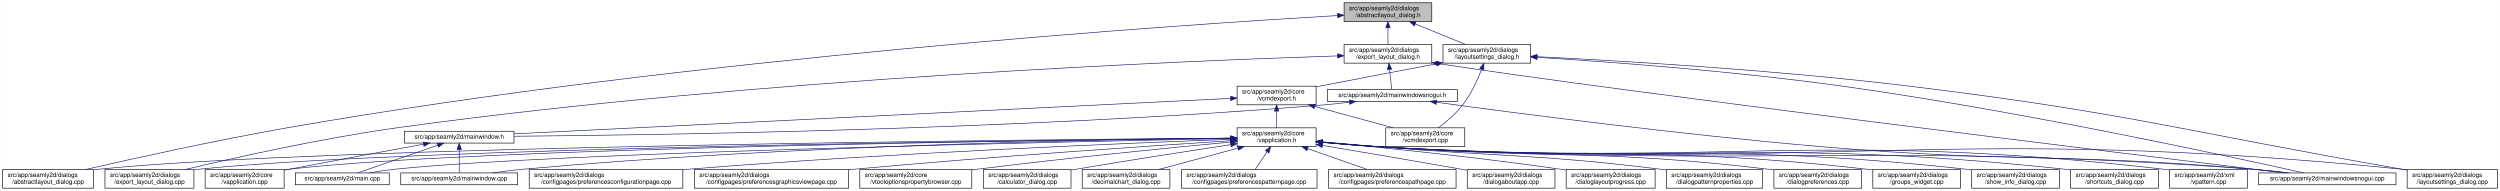
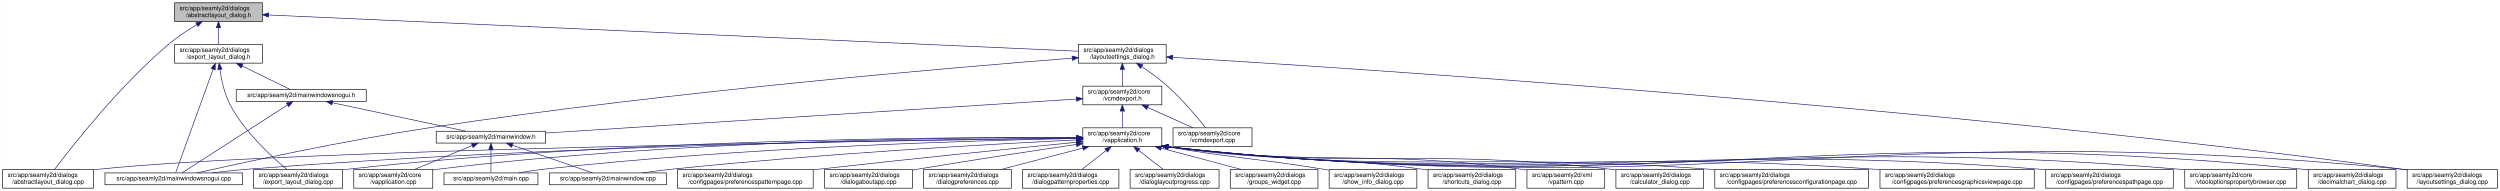
<svg xmlns="http://www.w3.org/2000/svg" xmlns:xlink="http://www.w3.org/1999/xlink" width="4019pt" height="307pt" viewBox="0.00 0.00 4018.50 307.00">
  <g id="graph0" class="graph" transform="scale(1 1) rotate(0) translate(4 303)">
    <polygon fill="white" stroke="transparent" points="-4,4 -4,-303 4014.5,-303 4014.5,4 -4,4" />
    <g id="node1" class="node">
      <g id="a_node1">
        <a xlink:title=" ">
-           <polygon fill="#bfbfbf" stroke="black" points="2156.5,-268.5 2156.5,-298.5 2297.5,-298.5 2297.5,-268.5 2156.5,-268.5" />
-           <text text-anchor="start" x="2164.5" y="-286.5" font-family="Helvetica,sans-Serif" font-size="10.00">src/app/seamly2d/dialogs</text>
-           <text text-anchor="middle" x="2227" y="-275.5" font-family="Helvetica,sans-Serif" font-size="10.00">/abstractlayout_dialog.h</text>
+           <polygon fill="#bfbfbf" stroke="black" points="276.5,-268.5 276.5,-298.5 417.5,-298.5 417.5,-268.5 276.5,-268.5" />
+           <text text-anchor="start" x="284.5" y="-286.5" font-family="Helvetica,sans-Serif" font-size="10.00">src/app/seamly2d/dialogs</text>
+           <text text-anchor="middle" x="347" y="-275.5" font-family="Helvetica,sans-Serif" font-size="10.00">/abstractlayout_dialog.h</text>
        </a>
      </g>
    </g>
    <g id="node2" class="node">
      <g id="a_node2">
        <a xlink:href="../../dd/db4/abstractlayout__dialog_8cpp.html" target="_top" xlink:title=" ">
          <polygon fill="white" stroke="black" points="0,-0.5 0,-30.5 146,-30.5 146,-0.5 0,-0.5" />
          <text text-anchor="start" x="8" y="-18.5" font-family="Helvetica,sans-Serif" font-size="10.00">src/app/seamly2d/dialogs</text>
          <text text-anchor="middle" x="73" y="-7.5" font-family="Helvetica,sans-Serif" font-size="10.00">/abstractlayout_dialog.cpp</text>
        </a>
      </g>
    </g>
    <g id="edge1" class="edge">
-       <path fill="none" stroke="midnightblue" d="M2146.09,-278.02C1894.59,-263.25 1104.72,-210.46 460,-98 343.66,-77.71 208.95,-47.89 133.08,-30.51" />
-       <polygon fill="midnightblue" stroke="midnightblue" points="2146.05,-281.52 2156.24,-278.61 2146.46,-274.53 2146.05,-281.52" />
+       <path fill="none" stroke="midnightblue" d="M312.15,-263.36C297.57,-254.64 280.83,-243.66 267,-232 187.91,-165.32 110.79,-66.83 83.44,-30.56" />
+       <polygon fill="midnightblue" stroke="midnightblue" points="310.51,-266.45 320.91,-268.48 314.05,-260.41 310.51,-266.45" />
    </g>
    <g id="node3" class="node">
      <g id="a_node3">
        <a xlink:href="../../d1/d8e/export__layout__dialog_8h.html" target="_top" xlink:title=" ">
-           <polygon fill="white" stroke="black" points="2156.5,-201.5 2156.5,-231.5 2297.5,-231.5 2297.5,-201.5 2156.5,-201.5" />
-           <text text-anchor="start" x="2164.5" y="-219.5" font-family="Helvetica,sans-Serif" font-size="10.00">src/app/seamly2d/dialogs</text>
-           <text text-anchor="middle" x="2227" y="-208.5" font-family="Helvetica,sans-Serif" font-size="10.00">/export_layout_dialog.h</text>
+           <polygon fill="white" stroke="black" points="276.5,-201.5 276.5,-231.5 417.5,-231.5 417.5,-201.5 276.5,-201.5" />
+           <text text-anchor="start" x="284.5" y="-219.5" font-family="Helvetica,sans-Serif" font-size="10.00">src/app/seamly2d/dialogs</text>
+           <text text-anchor="middle" x="347" y="-208.5" font-family="Helvetica,sans-Serif" font-size="10.00">/export_layout_dialog.h</text>
        </a>
      </g>
    </g>
    <g id="edge2" class="edge">
-       <path fill="none" stroke="midnightblue" d="M2227,-258.11C2227,-249.15 2227,-239.32 2227,-231.58" />
-       <polygon fill="midnightblue" stroke="midnightblue" points="2223.5,-258.4 2227,-268.4 2230.5,-258.4 2223.5,-258.4" />
+       <path fill="none" stroke="midnightblue" d="M347,-258.11C347,-249.15 347,-239.32 347,-231.58" />
+       <polygon fill="midnightblue" stroke="midnightblue" points="343.5,-258.4 347,-268.4 350.5,-258.4 343.5,-258.4" />
    </g>
    <g id="node11" class="node">
      <g id="a_node11">
        <a xlink:href="../../d3/dd8/layoutsettings__dialog_8h.html" target="_top" xlink:title=" ">
-           <polygon fill="white" stroke="black" points="2315.5,-201.5 2315.5,-231.5 2456.5,-231.5 2456.5,-201.5 2315.5,-201.5" />
-           <text text-anchor="start" x="2323.5" y="-219.5" font-family="Helvetica,sans-Serif" font-size="10.00">src/app/seamly2d/dialogs</text>
-           <text text-anchor="middle" x="2386" y="-208.5" font-family="Helvetica,sans-Serif" font-size="10.00">/layoutsettings_dialog.h</text>
+           <polygon fill="white" stroke="black" points="1729.5,-201.5 1729.5,-231.5 1870.5,-231.5 1870.5,-201.5 1729.5,-201.5" />
+           <text text-anchor="start" x="1737.5" y="-219.5" font-family="Helvetica,sans-Serif" font-size="10.00">src/app/seamly2d/dialogs</text>
+           <text text-anchor="middle" x="1800" y="-208.5" font-family="Helvetica,sans-Serif" font-size="10.00">/layoutsettings_dialog.h</text>
        </a>
      </g>
    </g>
    <g id="edge11" class="edge">
-       <path fill="none" stroke="midnightblue" d="M2270.92,-264.54C2296.37,-254.14 2327.93,-241.24 2351.57,-231.58" />
-       <polygon fill="midnightblue" stroke="midnightblue" points="2269.43,-261.37 2261.5,-268.4 2272.08,-267.85 2269.43,-261.37" />
+       <path fill="none" stroke="midnightblue" d="M427.61,-278.89C685.3,-267.37 1486.44,-231.53 1729.42,-220.66" />
+       <polygon fill="midnightblue" stroke="midnightblue" points="427.41,-275.4 417.57,-279.34 427.72,-282.39 427.41,-275.4" />
    </g>
    <g id="node4" class="node">
      <g id="a_node4">
        <a xlink:href="../../dd/d54/export__layout__dialog_8cpp.html" target="_top" xlink:title=" ">
-           <polygon fill="white" stroke="black" points="164.5,-0.5 164.5,-30.5 307.5,-30.5 307.5,-0.5 164.5,-0.5" />
-           <text text-anchor="start" x="172.5" y="-18.5" font-family="Helvetica,sans-Serif" font-size="10.00">src/app/seamly2d/dialogs</text>
-           <text text-anchor="middle" x="236" y="-7.5" font-family="Helvetica,sans-Serif" font-size="10.00">/export_layout_dialog.cpp</text>
+           <polygon fill="white" stroke="black" points="403.5,-0.5 403.5,-30.5 546.5,-30.5 546.5,-0.5 403.5,-0.5" />
+           <text text-anchor="start" x="411.5" y="-18.5" font-family="Helvetica,sans-Serif" font-size="10.00">src/app/seamly2d/dialogs</text>
+           <text text-anchor="middle" x="475" y="-7.5" font-family="Helvetica,sans-Serif" font-size="10.00">/export_layout_dialog.cpp</text>
        </a>
      </g>
    </g>
    <g id="edge3" class="edge">
-       <path fill="none" stroke="midnightblue" d="M2145.99,-213.14C1911.42,-205.53 1211.81,-177.33 637,-98 513.49,-80.96 370.87,-48.98 293.38,-30.55" />
-       <polygon fill="midnightblue" stroke="midnightblue" points="2146.03,-216.64 2156.14,-213.47 2146.26,-209.65 2146.03,-216.64" />
+       <path fill="none" stroke="midnightblue" d="M349.32,-191.33C351.7,-174.47 356.49,-151.89 366,-134 389.11,-90.51 432.37,-50.99 456.87,-30.74" />
+       <polygon fill="midnightblue" stroke="midnightblue" points="345.82,-191.12 348.07,-201.47 352.76,-191.97 345.82,-191.12" />
    </g>
    <g id="node5" class="node">
      <g id="a_node5">
+         <a xlink:href="../../d8/de8/mainwindowsnogui_8cpp.html" target="_top" xlink:title=" ">
+           <polygon fill="white" stroke="black" points="164.5,-6 164.5,-25 385.5,-25 385.5,-6 164.5,-6" />
+           <text text-anchor="middle" x="275" y="-13" font-family="Helvetica,sans-Serif" font-size="10.00">src/app/seamly2d/mainwindowsnogui.cpp</text>
+         </a>
+       </g>
+     </g>
+     <g id="edge4" class="edge">
+       <path fill="none" stroke="midnightblue" d="M338.33,-191.53C322.29,-147.21 288.7,-54.38 278.21,-25.36" />
+       <polygon fill="midnightblue" stroke="midnightblue" points="335.13,-192.98 341.82,-201.19 341.71,-190.59 335.13,-192.98" />
+     </g>
+     <g id="node6" class="node">
+       <g id="a_node6">
        <a xlink:href="../../d1/d82/mainwindowsnogui_8h.html" target="_top" xlink:title=" ">
-           <polygon fill="white" stroke="black" points="2129.5,-140 2129.5,-159 2338.5,-159 2338.5,-140 2129.5,-140" />
-           <text text-anchor="middle" x="2234" y="-147" font-family="Helvetica,sans-Serif" font-size="10.00">src/app/seamly2d/mainwindowsnogui.h</text>
-         </a>
-       </g>
-     </g>
-     <g id="edge4" class="edge">
-       <path fill="none" stroke="midnightblue" d="M2229.61,-191.25C2230.82,-180.02 2232.18,-167.38 2233.06,-159.19" />
-       <polygon fill="midnightblue" stroke="midnightblue" points="2226.11,-191.08 2228.52,-201.4 2233.07,-191.83 2226.11,-191.08" />
+           <polygon fill="white" stroke="black" points="375.5,-140 375.5,-159 584.5,-159 584.5,-140 375.5,-140" />
+           <text text-anchor="middle" x="480" y="-147" font-family="Helvetica,sans-Serif" font-size="10.00">src/app/seamly2d/mainwindowsnogui.h</text>
+         </a>
+       </g>
+     </g>
+     <g id="edge5" class="edge">
+       <path fill="none" stroke="midnightblue" d="M384.92,-196.97C410.47,-184.48 442.97,-168.6 462.59,-159.01" />
+       <polygon fill="midnightblue" stroke="midnightblue" points="383.31,-193.86 375.86,-201.4 386.38,-200.15 383.31,-193.86" />
+     </g>
+     <g id="edge10" class="edge">
+       <path fill="none" stroke="midnightblue" d="M458.02,-134.35C415.4,-106.9 322.68,-47.2 288.23,-25.02" />
+       <polygon fill="midnightblue" stroke="midnightblue" points="456.25,-137.37 466.55,-139.84 460.04,-131.48 456.25,-137.37" />
+     </g>
+     <g id="node7" class="node">
+       <g id="a_node7">
+         <a xlink:href="../../d9/d53/mainwindow_8h.html" target="_top" xlink:title=" ">
+           <polygon fill="white" stroke="black" points="697,-73 697,-92 873,-92 873,-73 697,-73" />
+           <text text-anchor="middle" x="785" y="-80" font-family="Helvetica,sans-Serif" font-size="10.00">src/app/seamly2d/mainwindow.h</text>
+         </a>
+       </g>
+     </g>
+     <g id="edge6" class="edge">
+       <path fill="none" stroke="midnightblue" d="M530.19,-137.8C590.21,-125.01 689.48,-103.86 744.72,-92.08" />
+       <polygon fill="midnightblue" stroke="midnightblue" points="529.24,-134.43 520.19,-139.94 530.7,-141.27 529.24,-134.43" />
+     </g>
+     <g id="node8" class="node">
+       <g id="a_node8">
+         <a xlink:href="../../d3/dd8/vapplication_8cpp.html" target="_top" xlink:title=" ">
+           <polygon fill="white" stroke="black" points="564.5,-0.5 564.5,-30.5 691.5,-30.5 691.5,-0.5 564.5,-0.5" />
+           <text text-anchor="start" x="572.5" y="-18.5" font-family="Helvetica,sans-Serif" font-size="10.00">src/app/seamly2d/core</text>
+           <text text-anchor="middle" x="628" y="-7.5" font-family="Helvetica,sans-Serif" font-size="10.00">/vapplication.cpp</text>
+         </a>
+       </g>
+     </g>
+     <g id="edge7" class="edge">
+       <path fill="none" stroke="midnightblue" d="M754.6,-68.91C728.01,-57.91 689.45,-41.94 661.88,-30.53" />
+       <polygon fill="midnightblue" stroke="midnightblue" points="753.57,-72.28 764.15,-72.87 756.25,-65.81 753.57,-72.28" />
+     </g>
+     <g id="node9" class="node">
+       <g id="a_node9">
+         <a xlink:href="../../dc/d14/app_2seamly2d_2main_8cpp.html" target="_top" xlink:title=" ">
+           <polygon fill="white" stroke="black" points="709.5,-6 709.5,-25 860.5,-25 860.5,-6 709.5,-6" />
+           <text text-anchor="middle" x="785" y="-13" font-family="Helvetica,sans-Serif" font-size="10.00">src/app/seamly2d/main.cpp</text>
+         </a>
+       </g>
+     </g>
+     <g id="edge8" class="edge">
+       <path fill="none" stroke="midnightblue" d="M785,-62.54C785,-50.17 785,-34.62 785,-25.13" />
+       <polygon fill="midnightblue" stroke="midnightblue" points="781.5,-62.73 785,-72.73 788.5,-62.73 781.5,-62.73" />
    </g>
    <g id="node10" class="node">
      <g id="a_node10">
-         <a xlink:href="../../d8/de8/mainwindowsnogui_8cpp.html" target="_top" xlink:title=" ">
-           <polygon fill="white" stroke="black" points="3626.5,-6 3626.5,-25 3847.5,-25 3847.5,-6 3626.5,-6" />
-           <text text-anchor="middle" x="3737" y="-13" font-family="Helvetica,sans-Serif" font-size="10.00">src/app/seamly2d/mainwindowsnogui.cpp</text>
-         </a>
-       </g>
-     </g>
-     <g id="edge10" class="edge">
-       <path fill="none" stroke="midnightblue" d="M2307.58,-200.8C2594.52,-156.61 3420.88,-55.06 3667.04,-25.02" />
-       <polygon fill="midnightblue" stroke="midnightblue" points="2306.95,-197.36 2297.6,-202.35 2308.02,-204.27 2306.95,-197.36" />
-     </g>
-     <g id="node6" class="node">
-       <g id="a_node6">
-         <a xlink:href="../../d9/d53/mainwindow_8h.html" target="_top" xlink:title=" ">
-           <polygon fill="white" stroke="black" points="646,-73 646,-92 822,-92 822,-73 646,-73" />
-           <text text-anchor="middle" x="734" y="-80" font-family="Helvetica,sans-Serif" font-size="10.00">src/app/seamly2d/mainwindow.h</text>
-         </a>
-       </g>
-     </g>
-     <g id="edge5" class="edge">
-       <path fill="none" stroke="midnightblue" d="M2165.1,-138.72C2150.25,-136.9 2134.62,-135.19 2120,-134 1630.73,-94.05 1041.71,-85.7 822.13,-83.96" />
-       <polygon fill="midnightblue" stroke="midnightblue" points="2164.87,-142.22 2175.23,-140 2165.75,-135.28 2164.87,-142.22" />
+         <a xlink:href="../../d8/dd9/mainwindow_8cpp.html" target="_top" xlink:title=" ">
+           <polygon fill="white" stroke="black" points="879,-6 879,-25 1067,-25 1067,-6 879,-6" />
+           <text text-anchor="middle" x="973" y="-13" font-family="Helvetica,sans-Serif" font-size="10.00">src/app/seamly2d/mainwindow.cpp</text>
+         </a>
+       </g>
    </g>
    <g id="edge9" class="edge">
-       <path fill="none" stroke="midnightblue" d="M2305.18,-138.56C2430.44,-121.43 2698.55,-86.3 2926,-67 3232.43,-41 3310.61,-57.46 3617,-31 3635.29,-29.42 3655.1,-27.23 3673.25,-25.02" />
-       <polygon fill="midnightblue" stroke="midnightblue" points="2304.39,-135.14 2294.96,-139.97 2305.34,-142.07 2304.39,-135.14" />
-     </g>
-     <g id="node7" class="node">
-       <g id="a_node7">
-         <a xlink:href="../../d3/dd8/vapplication_8cpp.html" target="_top" xlink:title=" ">
-           <polygon fill="white" stroke="black" points="325.5,-0.5 325.5,-30.5 452.5,-30.5 452.5,-0.5 325.5,-0.5" />
-           <text text-anchor="start" x="333.5" y="-18.5" font-family="Helvetica,sans-Serif" font-size="10.00">src/app/seamly2d/core</text>
-           <text text-anchor="middle" x="389" y="-7.5" font-family="Helvetica,sans-Serif" font-size="10.00">/vapplication.cpp</text>
-         </a>
-       </g>
-     </g>
-     <g id="edge6" class="edge">
-       <path fill="none" stroke="midnightblue" d="M676.66,-71.16C621.38,-61.14 535.4,-45.37 461,-31 458.25,-30.47 455.43,-29.92 452.59,-29.36" />
-       <polygon fill="midnightblue" stroke="midnightblue" points="676.15,-74.63 686.61,-72.97 677.4,-67.74 676.15,-74.63" />
-     </g>
-     <g id="node8" class="node">
-       <g id="a_node8">
-         <a xlink:href="../../dc/d14/app_2seamly2d_2main_8cpp.html" target="_top" xlink:title=" ">
-           <polygon fill="white" stroke="black" points="470.5,-6 470.5,-25 621.5,-25 621.5,-6 470.5,-6" />
-           <text text-anchor="middle" x="546" y="-13" font-family="Helvetica,sans-Serif" font-size="10.00">src/app/seamly2d/main.cpp</text>
-         </a>
-       </g>
-     </g>
-     <g id="edge7" class="edge">
-       <path fill="none" stroke="midnightblue" d="M699.11,-69.44C661.81,-56.54 603.63,-36.42 570.77,-25.06" />
-       <polygon fill="midnightblue" stroke="midnightblue" points="698.44,-72.91 709.04,-72.87 700.73,-66.29 698.44,-72.91" />
-     </g>
-     <g id="node9" class="node">
-       <g id="a_node9">
-         <a xlink:href="../../d8/dd9/mainwindow_8cpp.html" target="_top" xlink:title=" ">
-           <polygon fill="white" stroke="black" points="640,-6 640,-25 828,-25 828,-6 640,-6" />
-           <text text-anchor="middle" x="734" y="-13" font-family="Helvetica,sans-Serif" font-size="10.00">src/app/seamly2d/mainwindow.cpp</text>
-         </a>
-       </g>
-     </g>
-     <g id="edge8" class="edge">
-       <path fill="none" stroke="midnightblue" d="M734,-62.54C734,-50.17 734,-34.62 734,-25.13" />
-       <polygon fill="midnightblue" stroke="midnightblue" points="730.5,-62.73 734,-72.73 737.5,-62.73 730.5,-62.73" />
+       <path fill="none" stroke="midnightblue" d="M819.89,-69.44C857.19,-56.54 915.37,-36.42 948.23,-25.06" />
+       <polygon fill="midnightblue" stroke="midnightblue" points="818.27,-66.29 809.96,-72.87 820.56,-72.91 818.27,-66.29" />
    </g>
    <g id="edge40" class="edge">
-       <path fill="none" stroke="midnightblue" d="M2466.71,-210.84C2577.09,-203.9 2781.17,-189.01 2954,-165 3242.82,-124.87 3586.76,-50.17 3699.33,-25.02" />
-       <polygon fill="midnightblue" stroke="midnightblue" points="2466.41,-207.35 2456.65,-211.47 2466.85,-214.34 2466.41,-207.35" />
+       <path fill="none" stroke="midnightblue" d="M1719.35,-209.47C1535.66,-195.19 1072.31,-156.1 688,-98 548.53,-76.91 384.62,-41.3 312.39,-25.05" />
+       <polygon fill="midnightblue" stroke="midnightblue" points="1719.23,-212.97 1729.47,-210.25 1719.77,-205.99 1719.23,-212.97" />
    </g>
    <g id="node12" class="node">
      <g id="a_node12">
        <a xlink:href="../../dd/d57/vcmdexport_8h.html" target="_top" xlink:title=" ">
-           <polygon fill="white" stroke="black" points="1984.5,-134.5 1984.5,-164.5 2111.5,-164.5 2111.5,-134.5 1984.5,-134.5" />
-           <text text-anchor="start" x="1992.5" y="-152.5" font-family="Helvetica,sans-Serif" font-size="10.00">src/app/seamly2d/core</text>
-           <text text-anchor="middle" x="2048" y="-141.5" font-family="Helvetica,sans-Serif" font-size="10.00">/vcmdexport.h</text>
+           <polygon fill="white" stroke="black" points="1736.5,-134.5 1736.5,-164.5 1863.5,-164.5 1863.5,-134.5 1736.5,-134.5" />
+           <text text-anchor="start" x="1744.5" y="-152.5" font-family="Helvetica,sans-Serif" font-size="10.00">src/app/seamly2d/core</text>
+           <text text-anchor="middle" x="1800" y="-141.5" font-family="Helvetica,sans-Serif" font-size="10.00">/vcmdexport.h</text>
        </a>
      </g>
    </g>
    <g id="edge12" class="edge">
-       <path fill="none" stroke="midnightblue" d="M2305.42,-200.44C2252.65,-190.52 2182.19,-177.17 2120,-165 2117.25,-164.46 2114.44,-163.91 2111.6,-163.35" />
-       <polygon fill="midnightblue" stroke="midnightblue" points="2304.92,-203.91 2315.39,-202.32 2306.21,-197.03 2304.92,-203.91" />
-     </g>
-     <g id="node26" class="node">
-       <g id="a_node26">
+       <path fill="none" stroke="midnightblue" d="M1800,-191.11C1800,-182.15 1800,-172.32 1800,-164.58" />
+       <polygon fill="midnightblue" stroke="midnightblue" points="1796.5,-191.4 1800,-201.4 1803.5,-191.4 1796.5,-191.4" />
+     </g>
+     <g id="node25" class="node">
+       <g id="a_node25">
        <a xlink:href="../../d0/dfa/layoutsettings__dialog_8cpp.html" target="_top" xlink:title=" ">
          <polygon fill="white" stroke="black" points="3865.5,-0.5 3865.5,-30.5 4010.5,-30.5 4010.5,-0.5 3865.5,-0.5" />
          <text text-anchor="start" x="3873.5" y="-18.5" font-family="Helvetica,sans-Serif" font-size="10.00">src/app/seamly2d/dialogs</text>
          <text text-anchor="middle" x="3938" y="-7.5" font-family="Helvetica,sans-Serif" font-size="10.00">/layoutsettings_dialog.cpp</text>
        </a>
      </g>
    </g>
    <g id="edge39" class="edge">
-       <path fill="none" stroke="midnightblue" d="M2466.68,-211.87C2593.53,-205.62 2847.18,-190.94 3061,-165 3417.14,-121.79 3503.54,-92.39 3857,-31 3859.67,-30.54 3862.4,-30.06 3865.15,-29.58" />
-       <polygon fill="midnightblue" stroke="midnightblue" points="2466.48,-208.38 2456.66,-212.36 2466.82,-215.37 2466.48,-208.38" />
+       <path fill="none" stroke="midnightblue" d="M1881.21,-210.79C2158.3,-194.15 3091.69,-133.62 3857,-31 3859.69,-30.64 3862.43,-30.25 3865.19,-29.84" />
+       <polygon fill="midnightblue" stroke="midnightblue" points="1880.63,-207.31 1870.85,-211.4 1881.04,-214.3 1880.63,-207.31" />
    </g>
    <g id="node30" class="node">
      <g id="a_node30">
        <a xlink:href="../../df/d9b/vcmdexport_8cpp.html" target="_top" xlink:title=" ">
-           <polygon fill="white" stroke="black" points="2223.5,-67.5 2223.5,-97.5 2350.5,-97.5 2350.5,-67.5 2223.5,-67.5" />
-           <text text-anchor="start" x="2231.5" y="-85.5" font-family="Helvetica,sans-Serif" font-size="10.00">src/app/seamly2d/core</text>
-           <text text-anchor="middle" x="2287" y="-74.5" font-family="Helvetica,sans-Serif" font-size="10.00">/vcmdexport.cpp</text>
+           <polygon fill="white" stroke="black" points="1881.5,-67.5 1881.5,-97.5 2008.5,-97.5 2008.5,-67.5 1881.5,-67.5" />
+           <text text-anchor="start" x="1889.5" y="-85.5" font-family="Helvetica,sans-Serif" font-size="10.00">src/app/seamly2d/core</text>
+           <text text-anchor="middle" x="1945" y="-74.5" font-family="Helvetica,sans-Serif" font-size="10.00">/vcmdexport.cpp</text>
        </a>
      </g>
    </g>
    <g id="edge38" class="edge">
-       <path fill="none" stroke="midnightblue" d="M2377.63,-191.45C2370.96,-174.37 2360.52,-151.46 2347,-134 2336,-119.79 2320.39,-106.81 2307.85,-97.56" />
-       <polygon fill="midnightblue" stroke="midnightblue" points="2374.5,-193.08 2381.28,-201.23 2381.06,-190.63 2374.5,-193.08" />
+       <path fill="none" stroke="midnightblue" d="M1831.4,-195.76C1844.47,-186.98 1859.48,-176.12 1872,-165 1896.15,-143.56 1920.42,-114.66 1934,-97.65" />
+       <polygon fill="midnightblue" stroke="midnightblue" points="1829.14,-193.06 1822.72,-201.49 1832.99,-198.91 1829.14,-193.06" />
    </g>
    <g id="edge37" class="edge">
-       <path fill="none" stroke="midnightblue" d="M1974.08,-144.84C1748.04,-133.66 1066.6,-99.95 822.33,-87.87" />
-       <polygon fill="midnightblue" stroke="midnightblue" points="1974.02,-148.34 1984.18,-145.34 1974.36,-141.35 1974.02,-148.34" />
+       <path fill="none" stroke="midnightblue" d="M1726.07,-143.77C1543.21,-132.06 1070.33,-101.77 873.26,-89.15" />
+       <polygon fill="midnightblue" stroke="midnightblue" points="1725.92,-147.26 1736.12,-144.41 1726.37,-140.28 1725.92,-147.26" />
    </g>
    <g id="node13" class="node">
      <g id="a_node13">
        <a xlink:href="../../d9/d02/vapplication_8h.html" target="_top" xlink:title=" ">
-           <polygon fill="white" stroke="black" points="1984.5,-67.5 1984.5,-97.5 2111.5,-97.5 2111.5,-67.5 1984.5,-67.5" />
-           <text text-anchor="start" x="1992.5" y="-85.5" font-family="Helvetica,sans-Serif" font-size="10.00">src/app/seamly2d/core</text>
-           <text text-anchor="middle" x="2048" y="-74.5" font-family="Helvetica,sans-Serif" font-size="10.00">/vapplication.h</text>
+           <polygon fill="white" stroke="black" points="1736.5,-67.5 1736.5,-97.5 1863.5,-97.5 1863.5,-67.5 1736.5,-67.5" />
+           <text text-anchor="start" x="1744.5" y="-85.5" font-family="Helvetica,sans-Serif" font-size="10.00">src/app/seamly2d/core</text>
+           <text text-anchor="middle" x="1800" y="-74.5" font-family="Helvetica,sans-Serif" font-size="10.00">/vapplication.h</text>
        </a>
      </g>
    </g>
    <g id="edge13" class="edge">
-       <path fill="none" stroke="midnightblue" d="M2048,-124.11C2048,-115.15 2048,-105.32 2048,-97.58" />
-       <polygon fill="midnightblue" stroke="midnightblue" points="2044.5,-124.4 2048,-134.4 2051.5,-124.4 2044.5,-124.4" />
+       <path fill="none" stroke="midnightblue" d="M1800,-124.11C1800,-115.15 1800,-105.32 1800,-97.58" />
+       <polygon fill="midnightblue" stroke="midnightblue" points="1796.5,-124.4 1800,-134.4 1803.5,-124.4 1796.5,-124.4" />
    </g>
    <g id="edge36" class="edge">
-       <path fill="none" stroke="midnightblue" d="M2109.22,-131.85C2148.19,-121.25 2198.1,-107.68 2235.12,-97.61" />
-       <polygon fill="midnightblue" stroke="midnightblue" points="2108.3,-128.47 2099.57,-134.48 2110.13,-135.23 2108.3,-128.47" />
+       <path fill="none" stroke="midnightblue" d="M1840.67,-130.27C1863.76,-119.92 1892.24,-107.15 1913.6,-97.58" />
+       <polygon fill="midnightblue" stroke="midnightblue" points="1839.16,-127.11 1831.46,-134.4 1842.02,-133.5 1839.16,-127.11" />
+     </g>
+     <g id="edge14" class="edge">
+       <path fill="none" stroke="midnightblue" d="M1726.1,-80.65C1448.23,-77.23 466.12,-63.11 155,-31 152.12,-30.7 149.2,-30.36 146.24,-29.99" />
+       <polygon fill="midnightblue" stroke="midnightblue" points="1726.42,-84.15 1736.47,-80.78 1726.51,-77.15 1726.42,-84.15" />
+     </g>
+     <g id="edge26" class="edge">
+       <path fill="none" stroke="midnightblue" d="M1726.25,-82.07C1533.24,-82.79 997.54,-79.84 555,-31 552.33,-30.71 549.62,-30.38 546.89,-30.02" />
+       <polygon fill="midnightblue" stroke="midnightblue" points="1726.29,-85.57 1736.28,-82.03 1726.26,-78.57 1726.29,-85.57" />
+     </g>
+     <g id="edge33" class="edge">
+       <path fill="none" stroke="midnightblue" d="M1726.24,-81.07C1517.11,-79.36 902.55,-71.04 394,-31 375.33,-29.53 355.07,-27.3 336.66,-25.03" />
+       <polygon fill="midnightblue" stroke="midnightblue" points="1726.45,-84.57 1736.48,-81.15 1726.51,-77.57 1726.45,-84.57" />
    </g>
    <g id="edge15" class="edge">
-       <path fill="none" stroke="midnightblue" d="M1974.31,-81C1670.92,-78.7 517.43,-67.67 155,-31 152.12,-30.71 149.2,-30.37 146.24,-30.01" />
-       <polygon fill="midnightblue" stroke="midnightblue" points="1974.29,-84.5 1984.31,-81.07 1974.34,-77.5 1974.29,-84.5" />
-     </g>
-     <g id="edge27" class="edge">
-       <path fill="none" stroke="midnightblue" d="M1974.04,-80.82C1686.81,-77.97 644.97,-65.41 316,-31 313.33,-30.72 310.62,-30.4 307.89,-30.05" />
-       <polygon fill="midnightblue" stroke="midnightblue" points="1974.31,-84.33 1984.34,-80.93 1974.38,-77.33 1974.31,-84.33" />
-     </g>
-     <g id="edge14" class="edge">
-       <path fill="none" stroke="midnightblue" d="M1973.94,-80.78C1702.11,-77.9 759.74,-65.59 461,-31 458.21,-30.68 455.37,-30.3 452.51,-29.89" />
-       <polygon fill="midnightblue" stroke="midnightblue" points="1974.05,-84.29 1984.09,-80.89 1974.12,-77.29 1974.05,-84.29" />
-     </g>
-     <g id="edge32" class="edge">
-       <path fill="none" stroke="midnightblue" d="M1973.99,-80.17C1721.53,-75.42 895.32,-58.13 631,-31 617.45,-29.61 602.79,-27.37 589.53,-25.07" />
-       <polygon fill="midnightblue" stroke="midnightblue" points="1974.09,-83.67 1984.15,-80.36 1974.22,-76.67 1974.09,-83.67" />
+       <path fill="none" stroke="midnightblue" d="M1726.21,-81.99C1548.72,-82.34 1084.17,-78.22 700,-31 697.22,-30.66 694.38,-30.27 691.52,-29.84" />
+       <polygon fill="midnightblue" stroke="midnightblue" points="1726.48,-85.49 1736.47,-81.97 1726.46,-78.49 1726.48,-85.49" />
+     </g>
+     <g id="edge31" class="edge">
+       <path fill="none" stroke="midnightblue" d="M1726.31,-80.37C1568.72,-77.32 1187.42,-66.57 870,-31 856.76,-29.52 842.45,-27.31 829.42,-25.07" />
+       <polygon fill="midnightblue" stroke="midnightblue" points="1726.3,-83.87 1736.37,-80.56 1726.43,-76.87 1726.3,-83.87" />
    </g>
    <g id="edge35" class="edge">
-       <path fill="none" stroke="midnightblue" d="M1974.39,-80.94C1785.23,-78.97 1266.81,-70.12 837,-31 820.81,-29.53 803.28,-27.3 787.34,-25.03" />
-       <polygon fill="midnightblue" stroke="midnightblue" points="1974.46,-84.45 1984.5,-81.05 1974.53,-77.45 1974.46,-84.45" />
-     </g>
-     <g id="edge33" class="edge">
-       <path fill="none" stroke="midnightblue" d="M2121.76,-74.08C2150.51,-71.44 2183.77,-68.71 2214,-67 2836.77,-31.84 2994.9,-76.46 3617,-31 3636.15,-29.6 3656.94,-27.35 3675.75,-25.03" />
-       <polygon fill="midnightblue" stroke="midnightblue" points="2121.42,-70.59 2111.78,-75 2122.07,-77.56 2121.42,-70.59" />
+       <path fill="none" stroke="midnightblue" d="M1726.12,-78.06C1594.97,-71.58 1313,-55.92 1076,-31 1060.47,-29.37 1043.67,-27.18 1028.24,-25" />
+       <polygon fill="midnightblue" stroke="midnightblue" points="1726.28,-81.58 1736.44,-78.57 1726.62,-74.58 1726.28,-81.58" />
    </g>
    <g id="node14" class="node">
      <g id="a_node14">
-         <a xlink:href="../../d2/d2d/preferencesconfigurationpage_8cpp.html" target="_top" xlink:title=" ">
-           <polygon fill="white" stroke="black" points="846.5,-0.5 846.5,-30.5 1093.5,-30.5 1093.5,-0.5 846.5,-0.5" />
-           <text text-anchor="start" x="854.5" y="-18.5" font-family="Helvetica,sans-Serif" font-size="10.00">src/app/seamly2d/dialogs</text>
-           <text text-anchor="middle" x="970" y="-7.5" font-family="Helvetica,sans-Serif" font-size="10.00">/configpages/preferencesconfigurationpage.cpp</text>
+         <a xlink:href="../../d7/dfa/calculator__dialog_8cpp.html" target="_top" xlink:title=" ">
+           <polygon fill="white" stroke="black" points="2593.5,-0.5 2593.5,-30.5 2734.5,-30.5 2734.5,-0.5 2593.5,-0.5" />
+           <text text-anchor="start" x="2601.5" y="-18.5" font-family="Helvetica,sans-Serif" font-size="10.00">src/app/seamly2d/dialogs</text>
+           <text text-anchor="middle" x="2664" y="-7.5" font-family="Helvetica,sans-Serif" font-size="10.00">/calculator_dialog.cpp</text>
        </a>
      </g>
    </g>
    <g id="edge16" class="edge">
-       <path fill="none" stroke="midnightblue" d="M1974.16,-78.94C1814.85,-73.12 1427.08,-57.31 1103,-31 1099.87,-30.75 1096.71,-30.48 1093.52,-30.2" />
-       <polygon fill="midnightblue" stroke="midnightblue" points="1974.2,-82.45 1984.32,-79.31 1974.45,-75.45 1974.2,-82.45" />
+       <path fill="none" stroke="midnightblue" d="M1873.84,-66.9C2188.2,-28.46 2272.62,-66.94 2584,-31 2587.08,-30.64 2590.23,-30.24 2593.4,-29.8" />
+       <polygon fill="midnightblue" stroke="midnightblue" points="1873.01,-63.47 1863.52,-68.18 1873.87,-70.42 1873.01,-63.47" />
    </g>
    <g id="node15" class="node">
      <g id="a_node15">
-         <a xlink:href="../../d9/d70/preferencesgraphicsviewpage_8cpp.html" target="_top" xlink:title=" ">
-           <polygon fill="white" stroke="black" points="1112,-0.5 1112,-30.5 1360,-30.5 1360,-0.5 1112,-0.5" />
-           <text text-anchor="start" x="1120" y="-18.5" font-family="Helvetica,sans-Serif" font-size="10.00">src/app/seamly2d/dialogs</text>
-           <text text-anchor="middle" x="1236" y="-7.5" font-family="Helvetica,sans-Serif" font-size="10.00">/configpages/preferencesgraphicsviewpage.cpp</text>
+         <a xlink:href="../../d2/d2d/preferencesconfigurationpage_8cpp.html" target="_top" xlink:title=" ">
+           <polygon fill="white" stroke="black" points="2752.5,-0.5 2752.5,-30.5 2999.5,-30.5 2999.5,-0.5 2752.5,-0.5" />
+           <text text-anchor="start" x="2760.5" y="-18.5" font-family="Helvetica,sans-Serif" font-size="10.00">src/app/seamly2d/dialogs</text>
+           <text text-anchor="middle" x="2876" y="-7.5" font-family="Helvetica,sans-Serif" font-size="10.00">/configpages/preferencesconfigurationpage.cpp</text>
        </a>
      </g>
    </g>
    <g id="edge17" class="edge">
-       <path fill="none" stroke="midnightblue" d="M1974.08,-76.84C1849.27,-68.78 1588.83,-51.15 1369,-31 1366.11,-30.73 1363.18,-30.46 1360.23,-30.18" />
-       <polygon fill="midnightblue" stroke="midnightblue" points="1974.08,-80.34 1984.28,-77.49 1974.53,-73.36 1974.08,-80.34" />
+       <path fill="none" stroke="midnightblue" d="M1873.53,-66.95C2258.38,-21.28 2359.95,-59.76 2743,-31 2746.13,-30.77 2749.29,-30.51 2752.49,-30.25" />
+       <polygon fill="midnightblue" stroke="midnightblue" points="1873.03,-63.48 1863.52,-68.14 1873.86,-70.43 1873.03,-63.48" />
    </g>
    <g id="node16" class="node">
      <g id="a_node16">
-         <a xlink:href="../../d2/d00/vtooloptionspropertybrowser_8cpp.html" target="_top" xlink:title=" ">
-           <polygon fill="white" stroke="black" points="1378,-0.5 1378,-30.5 1558,-30.5 1558,-0.5 1378,-0.5" />
-           <text text-anchor="start" x="1386" y="-18.5" font-family="Helvetica,sans-Serif" font-size="10.00">src/app/seamly2d/core</text>
-           <text text-anchor="middle" x="1468" y="-7.5" font-family="Helvetica,sans-Serif" font-size="10.00">/vtooloptionspropertybrowser.cpp</text>
+         <a xlink:href="../../d9/d70/preferencesgraphicsviewpage_8cpp.html" target="_top" xlink:title=" ">
+           <polygon fill="white" stroke="black" points="3018,-0.5 3018,-30.5 3266,-30.5 3266,-0.5 3018,-0.5" />
+           <text text-anchor="start" x="3026" y="-18.5" font-family="Helvetica,sans-Serif" font-size="10.00">src/app/seamly2d/dialogs</text>
+           <text text-anchor="middle" x="3142" y="-7.5" font-family="Helvetica,sans-Serif" font-size="10.00">/configpages/preferencesgraphicsviewpage.cpp</text>
        </a>
      </g>
    </g>
    <g id="edge18" class="edge">
-       <path fill="none" stroke="midnightblue" d="M1974.47,-74.72C1880.02,-65.8 1711.08,-49.11 1567,-31 1564.07,-30.63 1561.09,-30.25 1558.09,-29.85" />
-       <polygon fill="midnightblue" stroke="midnightblue" points="1974.21,-78.21 1984.49,-75.67 1974.86,-71.24 1974.21,-78.21" />
+       <path fill="none" stroke="midnightblue" d="M1873.56,-66.96C2375.97,-9.64 2507.98,-66.19 3009,-31 3011.9,-30.8 3014.83,-30.58 3017.78,-30.35" />
+       <polygon fill="midnightblue" stroke="midnightblue" points="1873.05,-63.49 1863.51,-68.11 1873.85,-70.45 1873.05,-63.49" />
    </g>
    <g id="node17" class="node">
      <g id="a_node17">
-         <a xlink:href="../../d7/dfa/calculator__dialog_8cpp.html" target="_top" xlink:title=" ">
-           <polygon fill="white" stroke="black" points="1576.5,-0.5 1576.5,-30.5 1717.5,-30.5 1717.5,-0.5 1576.5,-0.5" />
-           <text text-anchor="start" x="1584.5" y="-18.5" font-family="Helvetica,sans-Serif" font-size="10.00">src/app/seamly2d/dialogs</text>
-           <text text-anchor="middle" x="1647" y="-7.5" font-family="Helvetica,sans-Serif" font-size="10.00">/calculator_dialog.cpp</text>
+         <a xlink:href="../../dc/d20/preferencespathpage_8cpp.html" target="_top" xlink:title=" ">
+           <polygon fill="white" stroke="black" points="3284.5,-0.5 3284.5,-30.5 3489.5,-30.5 3489.5,-0.5 3284.5,-0.5" />
+           <text text-anchor="start" x="3292.5" y="-18.5" font-family="Helvetica,sans-Serif" font-size="10.00">src/app/seamly2d/dialogs</text>
+           <text text-anchor="middle" x="3387" y="-7.5" font-family="Helvetica,sans-Serif" font-size="10.00">/configpages/preferencespathpage.cpp</text>
        </a>
      </g>
    </g>
    <g id="edge19" class="edge">
-       <path fill="none" stroke="midnightblue" d="M1974.18,-70.48C1908.86,-60.6 1810.99,-45.46 1726,-31 1723.25,-30.53 1720.45,-30.05 1717.62,-29.56" />
-       <polygon fill="midnightblue" stroke="midnightblue" points="1973.97,-73.99 1984.38,-72.02 1975.02,-67.07 1973.97,-73.99" />
+       <path fill="none" stroke="midnightblue" d="M1873.59,-66.96C2493.58,1.96 2656.44,-78.85 3275,-31 3278.03,-30.77 3281.1,-30.51 3284.2,-30.23" />
+       <polygon fill="midnightblue" stroke="midnightblue" points="1873.06,-63.5 1863.51,-68.09 1873.84,-70.45 1873.06,-63.5" />
    </g>
    <g id="node18" class="node">
      <g id="a_node18">
-         <a xlink:href="../../dd/dc2/decimalchart__dialog_8cpp.html" target="_top" xlink:title=" ">
-           <polygon fill="white" stroke="black" points="1735.5,-0.5 1735.5,-30.5 1876.5,-30.5 1876.5,-0.5 1735.5,-0.5" />
-           <text text-anchor="start" x="1743.5" y="-18.5" font-family="Helvetica,sans-Serif" font-size="10.00">src/app/seamly2d/dialogs</text>
-           <text text-anchor="middle" x="1806" y="-7.5" font-family="Helvetica,sans-Serif" font-size="10.00">/decimalchart_dialog.cpp</text>
+         <a xlink:href="../../d2/d00/vtooloptionspropertybrowser_8cpp.html" target="_top" xlink:title=" ">
+           <polygon fill="white" stroke="black" points="3508,-0.5 3508,-30.5 3688,-30.5 3688,-0.5 3508,-0.5" />
+           <text text-anchor="start" x="3516" y="-18.5" font-family="Helvetica,sans-Serif" font-size="10.00">src/app/seamly2d/core</text>
+           <text text-anchor="middle" x="3598" y="-7.5" font-family="Helvetica,sans-Serif" font-size="10.00">/vtooloptionspropertybrowser.cpp</text>
        </a>
      </g>
    </g>
    <g id="edge20" class="edge">
-       <path fill="none" stroke="midnightblue" d="M1986.01,-64.85C1946.55,-54.25 1896.01,-40.68 1858.54,-30.61" />
-       <polygon fill="midnightblue" stroke="midnightblue" points="1985.22,-68.26 1995.79,-67.48 1987.04,-61.5 1985.22,-68.26" />
+       <path fill="none" stroke="midnightblue" d="M1873.6,-66.97C2592.63,11.74 2781.59,-91.24 3499,-31 3501.94,-30.75 3504.93,-30.47 3507.95,-30.17" />
+       <polygon fill="midnightblue" stroke="midnightblue" points="1873.06,-63.5 1863.51,-68.08 1873.83,-70.46 1873.06,-63.5" />
    </g>
    <g id="node19" class="node">
      <g id="a_node19">
-         <a xlink:href="../../dc/d63/preferencespatternpage_8cpp.html" target="_top" xlink:title=" ">
-           <polygon fill="white" stroke="black" points="1895,-0.5 1895,-30.5 2113,-30.5 2113,-0.5 1895,-0.5" />
-           <text text-anchor="start" x="1903" y="-18.5" font-family="Helvetica,sans-Serif" font-size="10.00">src/app/seamly2d/dialogs</text>
-           <text text-anchor="middle" x="2004" y="-7.5" font-family="Helvetica,sans-Serif" font-size="10.00">/configpages/preferencespatternpage.cpp</text>
+         <a xlink:href="../../dd/dc2/decimalchart__dialog_8cpp.html" target="_top" xlink:title=" ">
+           <polygon fill="white" stroke="black" points="3706.5,-0.5 3706.5,-30.5 3847.5,-30.5 3847.5,-0.5 3706.5,-0.5" />
+           <text text-anchor="start" x="3714.5" y="-18.5" font-family="Helvetica,sans-Serif" font-size="10.00">src/app/seamly2d/dialogs</text>
+           <text text-anchor="middle" x="3777" y="-7.5" font-family="Helvetica,sans-Serif" font-size="10.00">/decimalchart_dialog.cpp</text>
        </a>
      </g>
    </g>
    <g id="edge21" class="edge">
-       <path fill="none" stroke="midnightblue" d="M2032.68,-58.87C2026.31,-49.46 2019.12,-38.83 2013.53,-30.58" />
-       <polygon fill="midnightblue" stroke="midnightblue" points="2029.95,-61.08 2038.45,-67.4 2035.75,-57.15 2029.95,-61.08" />
+       <path fill="none" stroke="midnightblue" d="M1873.62,-66.97C2680.2,20.34 2893.1,-111.26 3697,-31 3700.09,-30.69 3703.24,-30.33 3706.42,-29.92" />
+       <polygon fill="midnightblue" stroke="midnightblue" points="1873.07,-63.51 1863.51,-68.07 1873.83,-70.46 1873.07,-63.51" />
    </g>
    <g id="node20" class="node">
      <g id="a_node20">
-         <a xlink:href="../../dc/d20/preferencespathpage_8cpp.html" target="_top" xlink:title=" ">
-           <polygon fill="white" stroke="black" points="2131.5,-0.5 2131.5,-30.5 2336.5,-30.5 2336.5,-0.5 2131.5,-0.5" />
-           <text text-anchor="start" x="2139.5" y="-18.5" font-family="Helvetica,sans-Serif" font-size="10.00">src/app/seamly2d/dialogs</text>
-           <text text-anchor="middle" x="2234" y="-7.5" font-family="Helvetica,sans-Serif" font-size="10.00">/configpages/preferencespathpage.cpp</text>
+         <a xlink:href="../../dc/d63/preferencespatternpage_8cpp.html" target="_top" xlink:title=" ">
+           <polygon fill="white" stroke="black" points="1085,-0.5 1085,-30.5 1303,-30.5 1303,-0.5 1085,-0.5" />
+           <text text-anchor="start" x="1093" y="-18.5" font-family="Helvetica,sans-Serif" font-size="10.00">src/app/seamly2d/dialogs</text>
+           <text text-anchor="middle" x="1194" y="-7.5" font-family="Helvetica,sans-Serif" font-size="10.00">/configpages/preferencespatternpage.cpp</text>
        </a>
      </g>
    </g>
    <g id="edge22" class="edge">
-       <path fill="none" stroke="midnightblue" d="M2097.81,-64.09C2127.84,-53.6 2165.59,-40.41 2193.72,-30.58" />
-       <polygon fill="midnightblue" stroke="midnightblue" points="2096.64,-60.79 2088.36,-67.4 2098.95,-67.4 2096.64,-60.79" />
+       <path fill="none" stroke="midnightblue" d="M1726.26,-74.31C1630.66,-64.89 1458.78,-47.61 1312,-31 1309.13,-30.68 1306.22,-30.34 1303.28,-30" />
+       <polygon fill="midnightblue" stroke="midnightblue" points="1726.1,-77.81 1736.4,-75.31 1726.79,-70.85 1726.1,-77.81" />
    </g>
    <g id="node21" class="node">
      <g id="a_node21">
        <a xlink:href="../../dd/d64/dialogaboutapp_8cpp.html" target="_top" xlink:title=" ">
-           <polygon fill="white" stroke="black" points="2354.5,-0.5 2354.5,-30.5 2495.5,-30.5 2495.5,-0.5 2354.5,-0.5" />
-           <text text-anchor="start" x="2362.5" y="-18.5" font-family="Helvetica,sans-Serif" font-size="10.00">src/app/seamly2d/dialogs</text>
-           <text text-anchor="middle" x="2425" y="-7.5" font-family="Helvetica,sans-Serif" font-size="10.00">/dialogaboutapp.cpp</text>
+           <polygon fill="white" stroke="black" points="1321.5,-0.5 1321.5,-30.5 1462.5,-30.5 1462.5,-0.5 1321.5,-0.5" />
+           <text text-anchor="start" x="1329.5" y="-18.5" font-family="Helvetica,sans-Serif" font-size="10.00">src/app/seamly2d/dialogs</text>
+           <text text-anchor="middle" x="1392" y="-7.5" font-family="Helvetica,sans-Serif" font-size="10.00">/dialogaboutapp.cpp</text>
        </a>
      </g>
    </g>
    <g id="edge23" class="edge">
-       <path fill="none" stroke="midnightblue" d="M2121.92,-69.16C2182.03,-59.07 2269.03,-44.34 2345,-31 2348.06,-30.46 2351.18,-29.91 2354.34,-29.35" />
-       <polygon fill="midnightblue" stroke="midnightblue" points="2121.05,-65.76 2111.76,-70.86 2122.21,-72.66 2121.05,-65.76" />
+       <path fill="none" stroke="midnightblue" d="M1726.22,-70.81C1659.48,-60.98 1558.54,-45.75 1471,-31 1468.25,-30.54 1465.45,-30.06 1462.62,-29.57" />
+       <polygon fill="midnightblue" stroke="midnightblue" points="1725.82,-74.28 1736.23,-72.27 1726.84,-67.36 1725.82,-74.28" />
    </g>
    <g id="node22" class="node">
      <g id="a_node22">
-         <a xlink:href="../../d6/d89/dialoglayoutprogress_8cpp.html" target="_top" xlink:title=" ">
-           <polygon fill="white" stroke="black" points="2513.5,-0.5 2513.5,-30.5 2656.5,-30.5 2656.5,-0.5 2513.5,-0.5" />
-           <text text-anchor="start" x="2521.5" y="-18.5" font-family="Helvetica,sans-Serif" font-size="10.00">src/app/seamly2d/dialogs</text>
-           <text text-anchor="middle" x="2585" y="-7.5" font-family="Helvetica,sans-Serif" font-size="10.00">/dialoglayoutprogress.cpp</text>
+         <a xlink:href="../../d5/dc5/dialogpreferences_8cpp.html" target="_top" xlink:title=" ">
+           <polygon fill="white" stroke="black" points="1480.5,-0.5 1480.5,-30.5 1621.5,-30.5 1621.5,-0.5 1480.5,-0.5" />
+           <text text-anchor="start" x="1488.5" y="-18.5" font-family="Helvetica,sans-Serif" font-size="10.00">src/app/seamly2d/dialogs</text>
+           <text text-anchor="middle" x="1551" y="-7.5" font-family="Helvetica,sans-Serif" font-size="10.00">/dialogpreferences.cpp</text>
        </a>
      </g>
    </g>
    <g id="edge24" class="edge">
-       <path fill="none" stroke="midnightblue" d="M2121.75,-74.86C2212.08,-66.38 2369.65,-50.44 2504,-31 2507.11,-30.55 2510.28,-30.07 2513.49,-29.57" />
-       <polygon fill="midnightblue" stroke="midnightblue" points="2121.24,-71.39 2111.61,-75.81 2121.89,-78.36 2121.24,-71.39" />
+       <path fill="none" stroke="midnightblue" d="M1736.47,-64.92C1695.84,-54.31 1643.7,-40.7 1605.06,-30.61" />
+       <polygon fill="midnightblue" stroke="midnightblue" points="1735.72,-68.34 1746.28,-67.48 1737.49,-61.56 1735.72,-68.34" />
    </g>
    <g id="node23" class="node">
      <g id="a_node23">
        <a xlink:href="../../d5/d18/dialogpatternproperties_8cpp.html" target="_top" xlink:title=" ">
-           <polygon fill="white" stroke="black" points="2674.5,-0.5 2674.5,-30.5 2829.5,-30.5 2829.5,-0.5 2674.5,-0.5" />
-           <text text-anchor="start" x="2682.5" y="-18.5" font-family="Helvetica,sans-Serif" font-size="10.00">src/app/seamly2d/dialogs</text>
-           <text text-anchor="middle" x="2752" y="-7.5" font-family="Helvetica,sans-Serif" font-size="10.00">/dialogpatternproperties.cpp</text>
+           <polygon fill="white" stroke="black" points="1639.5,-0.5 1639.5,-30.5 1794.5,-30.5 1794.5,-0.5 1639.5,-0.5" />
+           <text text-anchor="start" x="1647.5" y="-18.5" font-family="Helvetica,sans-Serif" font-size="10.00">src/app/seamly2d/dialogs</text>
+           <text text-anchor="middle" x="1717" y="-7.5" font-family="Helvetica,sans-Serif" font-size="10.00">/dialogpatternproperties.cpp</text>
        </a>
      </g>
    </g>
    <g id="edge25" class="edge">
-       <path fill="none" stroke="midnightblue" d="M2121.82,-74.93C2150.58,-72.41 2183.83,-69.52 2214,-67 2414.38,-50.25 2465.42,-55.55 2665,-31 2668.04,-30.63 2671.14,-30.22 2674.26,-29.79" />
-       <polygon fill="midnightblue" stroke="midnightblue" points="2121.5,-71.45 2111.84,-75.81 2122.11,-78.42 2121.5,-71.45" />
+       <path fill="none" stroke="midnightblue" d="M1774.04,-61.17C1761.35,-51.23 1746.39,-39.51 1734.97,-30.58" />
+       <polygon fill="midnightblue" stroke="midnightblue" points="1771.96,-63.99 1781.99,-67.4 1776.28,-58.47 1771.96,-63.99" />
    </g>
    <g id="node24" class="node">
      <g id="a_node24">
-         <a xlink:href="../../d5/dc5/dialogpreferences_8cpp.html" target="_top" xlink:title=" ">
-           <polygon fill="white" stroke="black" points="2847.5,-0.5 2847.5,-30.5 2988.5,-30.5 2988.5,-0.5 2847.5,-0.5" />
-           <text text-anchor="start" x="2855.5" y="-18.5" font-family="Helvetica,sans-Serif" font-size="10.00">src/app/seamly2d/dialogs</text>
-           <text text-anchor="middle" x="2918" y="-7.5" font-family="Helvetica,sans-Serif" font-size="10.00">/dialogpreferences.cpp</text>
-         </a>
-       </g>
-     </g>
-     <g id="edge26" class="edge">
-       <path fill="none" stroke="midnightblue" d="M2121.79,-74.58C2150.55,-72.01 2183.8,-69.19 2214,-67 2491.07,-46.91 2562.15,-63.83 2838,-31 2841.08,-30.63 2844.23,-30.22 2847.4,-29.78" />
-       <polygon fill="midnightblue" stroke="midnightblue" points="2121.46,-71.1 2111.82,-75.48 2122.09,-78.07 2121.46,-71.1" />
-     </g>
-     <g id="node25" class="node">
-       <g id="a_node25">
+         <a xlink:href="../../d6/d89/dialoglayoutprogress_8cpp.html" target="_top" xlink:title=" ">
+           <polygon fill="white" stroke="black" points="1812.5,-0.5 1812.5,-30.5 1955.5,-30.5 1955.5,-0.5 1812.5,-0.5" />
+           <text text-anchor="start" x="1820.5" y="-18.5" font-family="Helvetica,sans-Serif" font-size="10.00">src/app/seamly2d/dialogs</text>
+           <text text-anchor="middle" x="1884" y="-7.5" font-family="Helvetica,sans-Serif" font-size="10.00">/dialoglayoutprogress.cpp</text>
+         </a>
+       </g>
+     </g>
+     <g id="edge27" class="edge">
+       <path fill="none" stroke="midnightblue" d="M1826.28,-61.17C1839.12,-51.23 1854.26,-39.51 1865.81,-30.58" />
+       <polygon fill="midnightblue" stroke="midnightblue" points="1823.99,-58.51 1818.23,-67.4 1828.28,-64.04 1823.99,-58.51" />
+     </g>
+     <g id="edge28" class="edge">
+       <path fill="none" stroke="midnightblue" d="M1873.53,-66.98C2750.93,27.39 2982.16,-116.69 3857,-31 3859.7,-30.74 3862.45,-30.43 3865.22,-30.09" />
+       <polygon fill="midnightblue" stroke="midnightblue" points="1873.07,-63.51 1863.51,-68.06 1873.82,-70.47 1873.07,-63.51" />
+     </g>
+     <g id="node26" class="node">
+       <g id="a_node26">
        <a xlink:href="../../db/d5c/groups__widget_8cpp.html" target="_top" xlink:title=" ">
-           <polygon fill="white" stroke="black" points="3006.5,-0.5 3006.5,-30.5 3147.5,-30.5 3147.5,-0.5 3006.5,-0.5" />
-           <text text-anchor="start" x="3014.5" y="-18.5" font-family="Helvetica,sans-Serif" font-size="10.00">src/app/seamly2d/dialogs</text>
-           <text text-anchor="middle" x="3077" y="-7.5" font-family="Helvetica,sans-Serif" font-size="10.00">/groups_widget.cpp</text>
-         </a>
-       </g>
-     </g>
-     <g id="edge28" class="edge">
-       <path fill="none" stroke="midnightblue" d="M2121.78,-74.4C2150.54,-71.8 2183.79,-69.01 2214,-67 2561.6,-43.84 2650.84,-70.15 2997,-31 3000.09,-30.65 3003.23,-30.25 3006.41,-29.82" />
-       <polygon fill="midnightblue" stroke="midnightblue" points="2121.44,-70.92 2111.8,-75.31 2122.08,-77.89 2121.44,-70.92" />
+           <polygon fill="white" stroke="black" points="1973.5,-0.5 1973.5,-30.5 2114.5,-30.5 2114.5,-0.5 1973.5,-0.5" />
+           <text text-anchor="start" x="1981.5" y="-18.5" font-family="Helvetica,sans-Serif" font-size="10.00">src/app/seamly2d/dialogs</text>
+           <text text-anchor="middle" x="2044" y="-7.5" font-family="Helvetica,sans-Serif" font-size="10.00">/groups_widget.cpp</text>
+         </a>
+       </g>
    </g>
    <g id="edge29" class="edge">
-       <path fill="none" stroke="midnightblue" d="M2121.75,-74.02C2150.51,-71.37 2183.77,-68.65 2214,-67 2943.31,-27.2 3130.22,-103.57 3857,-31 3859.7,-30.73 3862.45,-30.42 3865.22,-30.08" />
-       <polygon fill="midnightblue" stroke="midnightblue" points="2121.41,-70.54 2111.78,-74.95 2122.06,-77.5 2121.41,-70.54" />
+       <path fill="none" stroke="midnightblue" d="M1862.5,-64.85C1902.28,-54.25 1953.24,-40.68 1991.03,-30.61" />
+       <polygon fill="midnightblue" stroke="midnightblue" points="1861.41,-61.52 1852.64,-67.48 1863.21,-68.28 1861.41,-61.52" />
    </g>
    <g id="node27" class="node">
      <g id="a_node27">
        <a xlink:href="../../d2/df4/show__info__dialog_8cpp.html" target="_top" xlink:title=" ">
-           <polygon fill="white" stroke="black" points="3165.5,-0.5 3165.5,-30.5 3306.5,-30.5 3306.5,-0.5 3165.5,-0.5" />
-           <text text-anchor="start" x="3173.5" y="-18.5" font-family="Helvetica,sans-Serif" font-size="10.00">src/app/seamly2d/dialogs</text>
-           <text text-anchor="middle" x="3236" y="-7.5" font-family="Helvetica,sans-Serif" font-size="10.00">/show_info_dialog.cpp</text>
+           <polygon fill="white" stroke="black" points="2132.5,-0.5 2132.5,-30.5 2273.5,-30.5 2273.5,-0.5 2132.5,-0.5" />
+           <text text-anchor="start" x="2140.5" y="-18.5" font-family="Helvetica,sans-Serif" font-size="10.00">src/app/seamly2d/dialogs</text>
+           <text text-anchor="middle" x="2203" y="-7.5" font-family="Helvetica,sans-Serif" font-size="10.00">/show_info_dialog.cpp</text>
        </a>
      </g>
    </g>
    <g id="edge30" class="edge">
-       <path fill="none" stroke="midnightblue" d="M2121.77,-74.28C2150.53,-71.67 2183.78,-68.9 2214,-67 2632.15,-40.76 2739.5,-76.47 3156,-31 3159.09,-30.66 3162.23,-30.28 3165.41,-29.85" />
-       <polygon fill="midnightblue" stroke="midnightblue" points="2121.43,-70.79 2111.8,-75.19 2122.07,-77.76 2121.43,-70.79" />
+       <path fill="none" stroke="midnightblue" d="M1873.5,-66.8C1984.75,-47.92 2014.91,-48.54 2123,-31 2126.07,-30.5 2129.19,-29.98 2132.35,-29.45" />
+       <polygon fill="midnightblue" stroke="midnightblue" points="1872.83,-63.36 1863.57,-68.5 1874.01,-70.26 1872.83,-63.36" />
    </g>
    <g id="node28" class="node">
      <g id="a_node28">
        <a xlink:href="../../dd/d84/shortcuts__dialog_8cpp.html" target="_top" xlink:title=" ">
-           <polygon fill="white" stroke="black" points="3324.5,-0.5 3324.5,-30.5 3465.5,-30.5 3465.5,-0.5 3324.5,-0.5" />
-           <text text-anchor="start" x="3332.5" y="-18.5" font-family="Helvetica,sans-Serif" font-size="10.00">src/app/seamly2d/dialogs</text>
-           <text text-anchor="middle" x="3395" y="-7.5" font-family="Helvetica,sans-Serif" font-size="10.00">/shortcuts_dialog.cpp</text>
-         </a>
-       </g>
-     </g>
-     <g id="edge31" class="edge">
-       <path fill="none" stroke="midnightblue" d="M2121.76,-74.19C2150.52,-71.57 2183.78,-68.81 2214,-67 2702.72,-37.69 2828.15,-82.8 3315,-31 3318.09,-30.67 3321.24,-30.29 3324.41,-29.87" />
-       <polygon fill="midnightblue" stroke="midnightblue" points="2121.43,-70.71 2111.79,-75.11 2122.07,-77.68 2121.43,-70.71" />
+           <polygon fill="white" stroke="black" points="2291.5,-0.5 2291.5,-30.5 2432.5,-30.5 2432.5,-0.5 2291.5,-0.5" />
+           <text text-anchor="start" x="2299.5" y="-18.5" font-family="Helvetica,sans-Serif" font-size="10.00">src/app/seamly2d/dialogs</text>
+           <text text-anchor="middle" x="2362" y="-7.5" font-family="Helvetica,sans-Serif" font-size="10.00">/shortcuts_dialog.cpp</text>
+         </a>
+       </g>
+     </g>
+     <g id="edge32" class="edge">
+       <path fill="none" stroke="midnightblue" d="M1873.67,-66.86C2054.82,-41.41 2103.98,-54.9 2282,-31 2285.08,-30.59 2288.22,-30.14 2291.39,-29.66" />
+       <polygon fill="midnightblue" stroke="midnightblue" points="1872.94,-63.43 1863.54,-68.31 1873.93,-70.36 1872.94,-63.43" />
    </g>
    <g id="node29" class="node">
      <g id="a_node29">
        <a xlink:href="../../d3/d49/vpattern_8cpp.html" target="_top" xlink:title=" ">
-           <polygon fill="white" stroke="black" points="3483.5,-0.5 3483.5,-30.5 3608.5,-30.5 3608.5,-0.5 3483.5,-0.5" />
-           <text text-anchor="start" x="3491.5" y="-18.5" font-family="Helvetica,sans-Serif" font-size="10.00">src/app/seamly2d/xml</text>
-           <text text-anchor="middle" x="3546" y="-7.5" font-family="Helvetica,sans-Serif" font-size="10.00">/vpattern.cpp</text>
+           <polygon fill="white" stroke="black" points="2450.5,-0.5 2450.5,-30.5 2575.5,-30.5 2575.5,-0.5 2450.5,-0.5" />
+           <text text-anchor="start" x="2458.5" y="-18.5" font-family="Helvetica,sans-Serif" font-size="10.00">src/app/seamly2d/xml</text>
+           <text text-anchor="middle" x="2513" y="-7.5" font-family="Helvetica,sans-Serif" font-size="10.00">/vpattern.cpp</text>
        </a>
      </g>
    </g>
    <g id="edge34" class="edge">
-       <path fill="none" stroke="midnightblue" d="M2121.76,-74.12C2150.52,-71.49 2183.77,-68.75 2214,-67 2773.29,-34.61 2917.39,-94.53 3474,-31 3477.04,-30.65 3480.14,-30.24 3483.27,-29.79" />
-       <polygon fill="midnightblue" stroke="midnightblue" points="2121.42,-70.64 2111.79,-75.05 2122.07,-77.61 2121.42,-70.64" />
+       <path fill="none" stroke="midnightblue" d="M1873.7,-66.9C2125.01,-34.7 2193.09,-63.65 2441,-31 2444.03,-30.6 2447.13,-30.15 2450.26,-29.66" />
+       <polygon fill="midnightblue" stroke="midnightblue" points="1872.99,-63.46 1863.53,-68.22 1873.89,-70.4 1872.99,-63.46" />
    </g>
  </g>
</svg>
